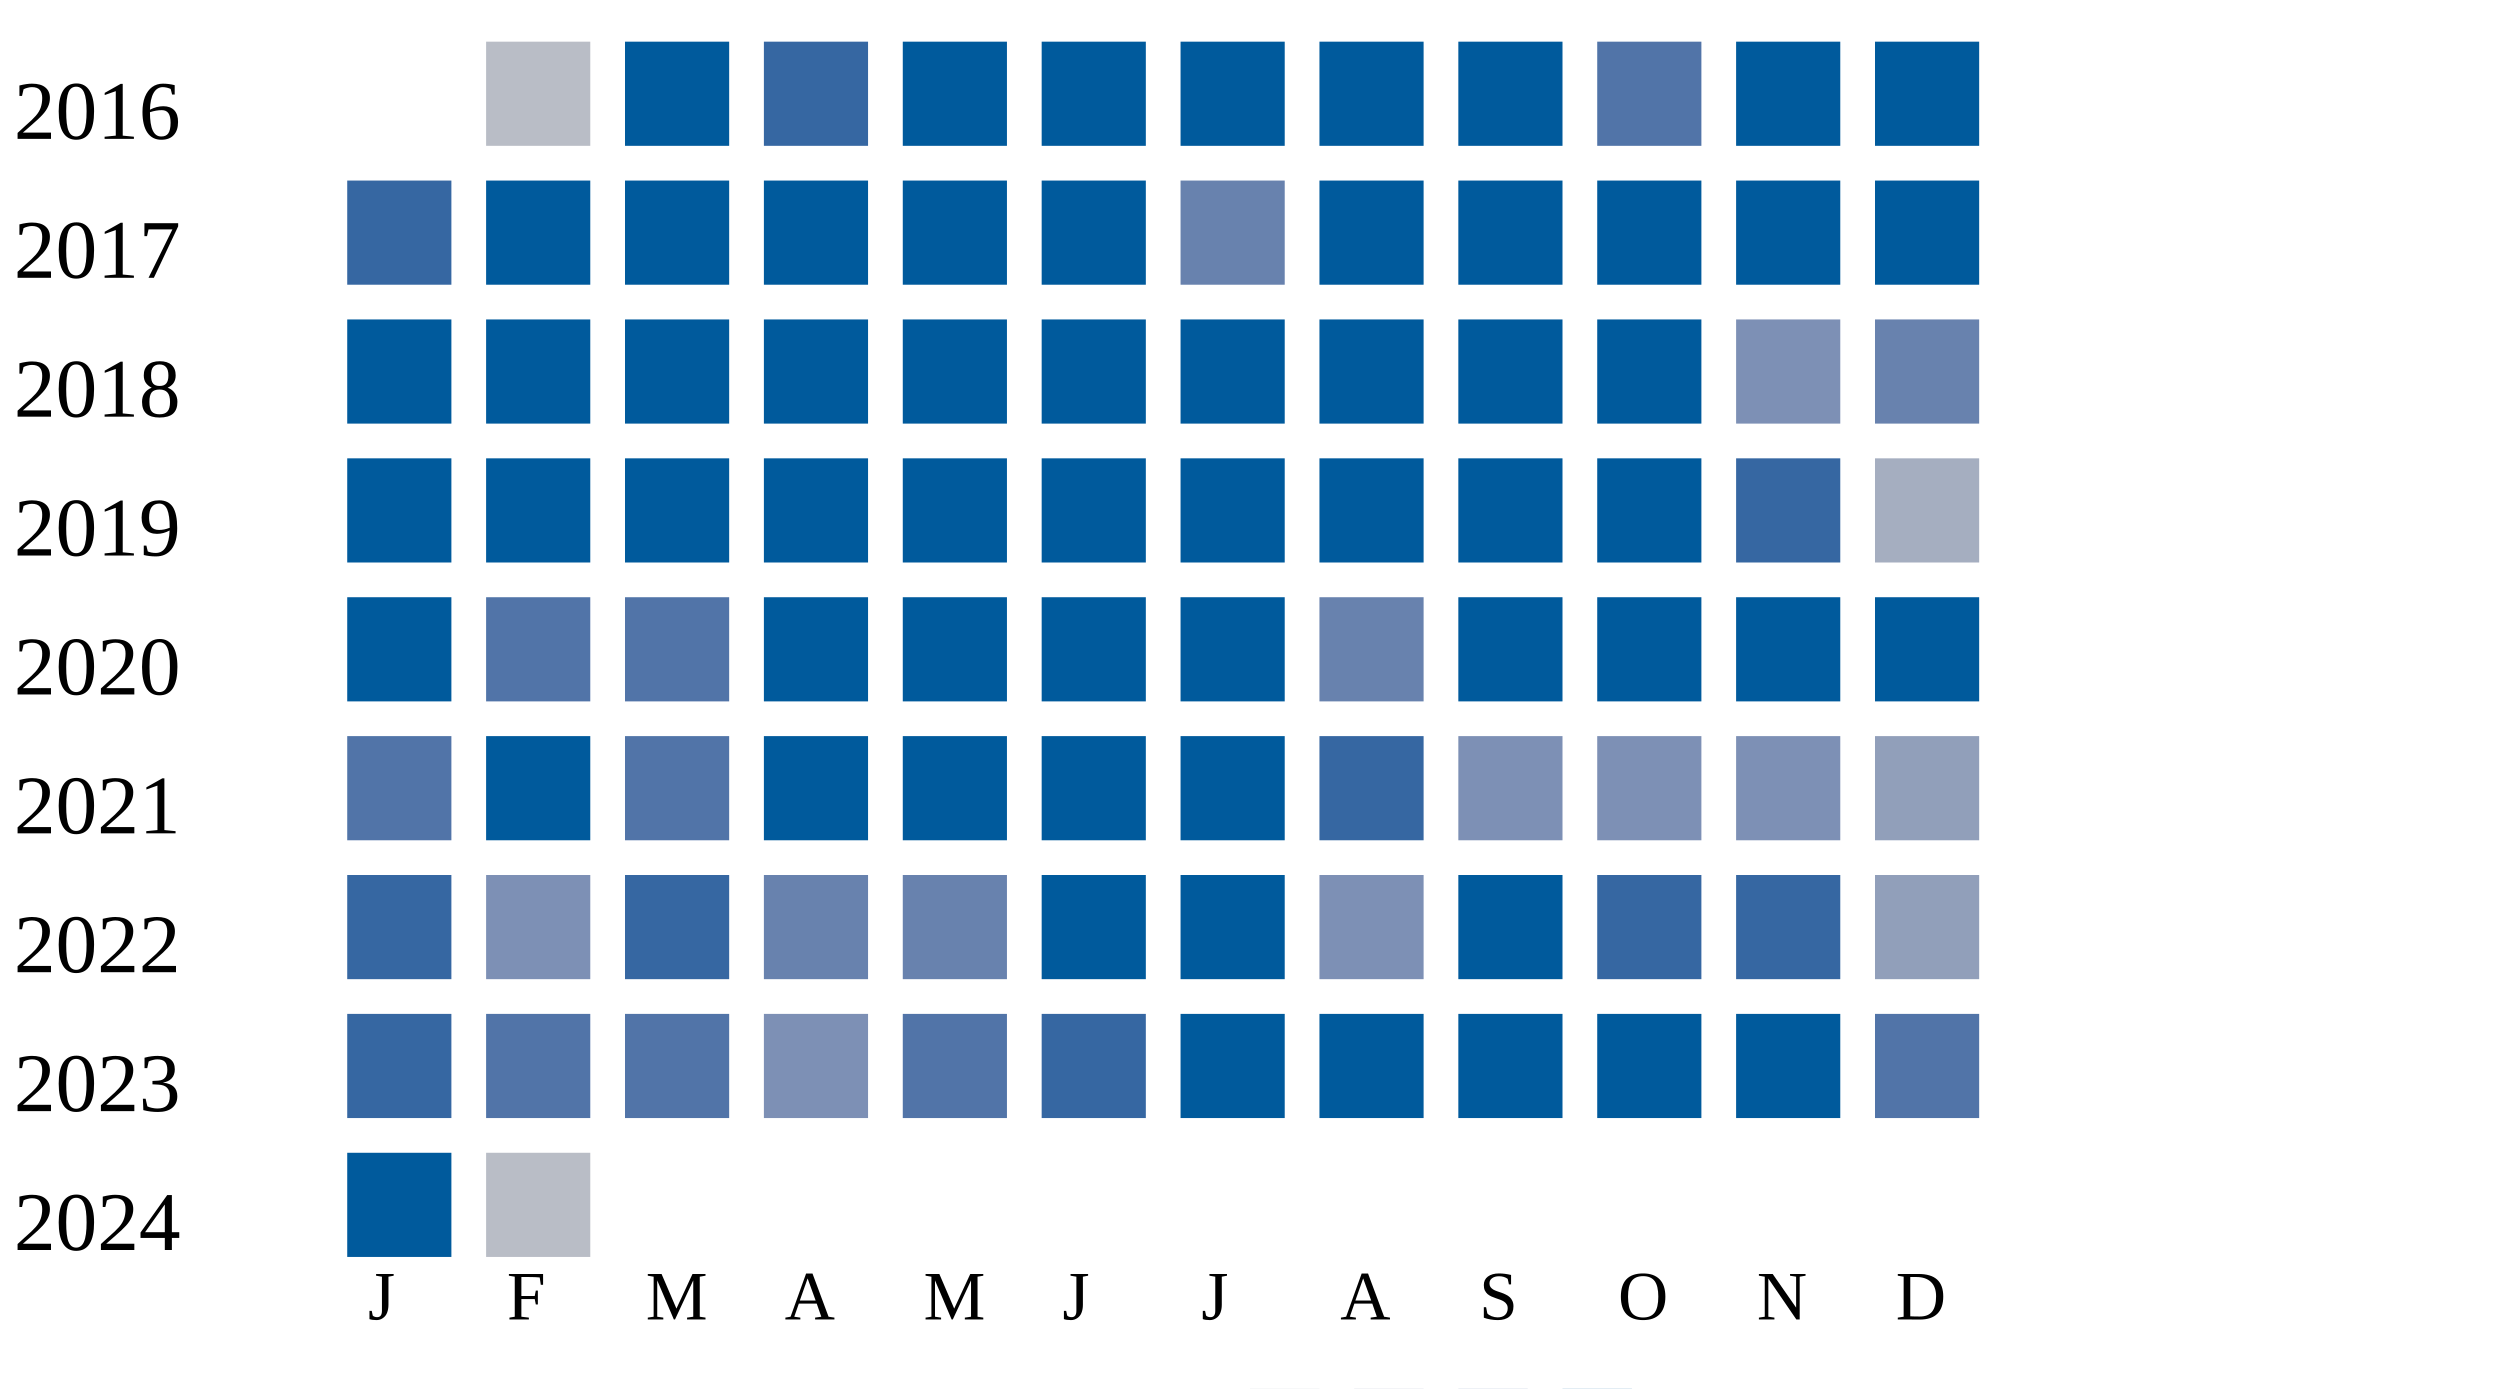
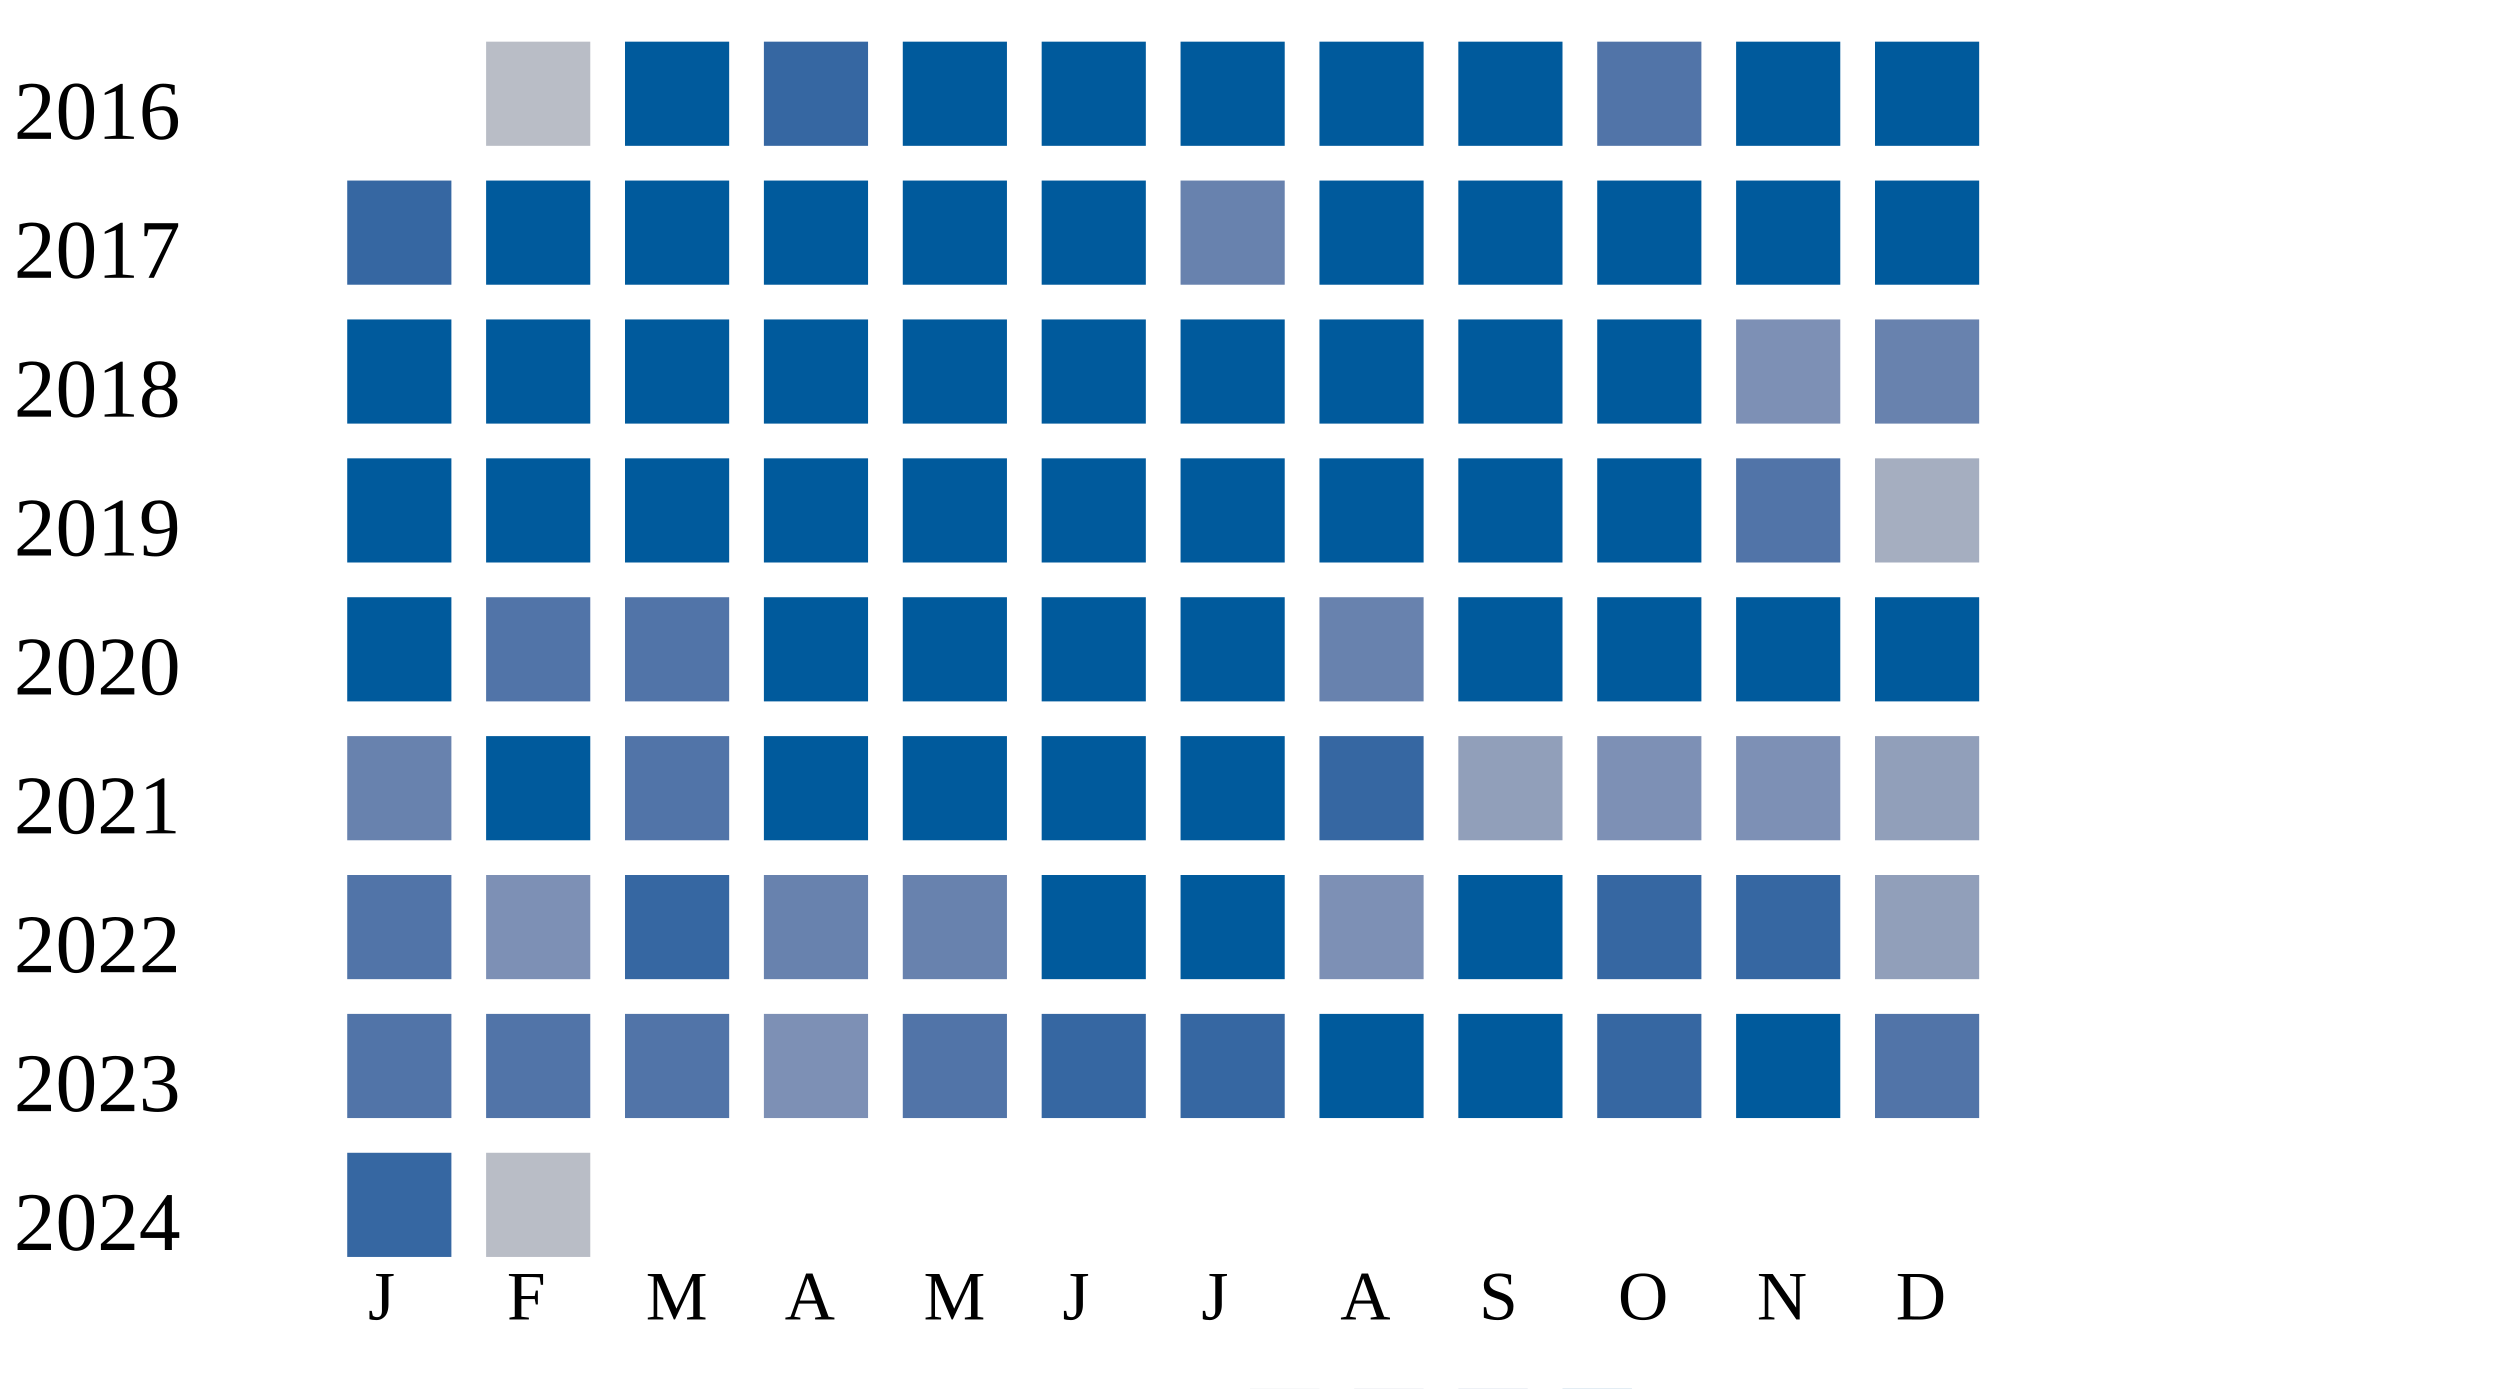
<svg xmlns="http://www.w3.org/2000/svg" width="360" height="200">
  <g transform="translate(0 0)">
    <text x="2" y="20">2016</text>
    <rect x="70" y="6" width="15" height="15" fill="#b9bdc6" />
    <rect x="90" y="6" width="15" height="15" fill="#005a9c" />
    <rect x="110" y="6" width="15" height="15" fill="#3667a2" />
    <rect x="130" y="6" width="15" height="15" fill="#005a9c" />
    <rect x="150" y="6" width="15" height="15" fill="#005a9c" />
    <rect x="170" y="6" width="15" height="15" fill="#005a9c" />
    <rect x="190" y="6" width="15" height="15" fill="#005a9c" />
    <rect x="210" y="6" width="15" height="15" fill="#005a9c" />
    <rect x="230" y="6" width="15" height="15" fill="#5174a8" />
    <rect x="250" y="6" width="15" height="15" fill="#005a9c" />
    <rect x="270" y="6" width="15" height="15" fill="#005a9c" />
  </g>
  <g transform="translate(0 20)">
    <text x="2" y="20">2017</text>
    <rect x="50" y="6" width="15" height="15" fill="#3667a2" />
    <rect x="70" y="6" width="15" height="15" fill="#005a9c" />
    <rect x="90" y="6" width="15" height="15" fill="#005a9c" />
    <rect x="110" y="6" width="15" height="15" fill="#005a9c" />
    <rect x="130" y="6" width="15" height="15" fill="#005a9c" />
    <rect x="150" y="6" width="15" height="15" fill="#005a9c" />
    <rect x="170" y="6" width="15" height="15" fill="#6882ae" />
    <rect x="190" y="6" width="15" height="15" fill="#005a9c" />
    <rect x="210" y="6" width="15" height="15" fill="#005a9c" />
    <rect x="230" y="6" width="15" height="15" fill="#005a9c" />
    <rect x="250" y="6" width="15" height="15" fill="#005a9c" />
    <rect x="270" y="6" width="15" height="15" fill="#005a9c" />
  </g>
  <g transform="translate(0 40)">
    <text x="2" y="20">2018</text>
    <rect x="50" y="6" width="15" height="15" fill="#005a9c" />
    <rect x="70" y="6" width="15" height="15" fill="#005a9c" />
    <rect x="90" y="6" width="15" height="15" fill="#005a9c" />
    <rect x="110" y="6" width="15" height="15" fill="#005a9c" />
    <rect x="130" y="6" width="15" height="15" fill="#005a9c" />
    <rect x="150" y="6" width="15" height="15" fill="#005a9c" />
    <rect x="170" y="6" width="15" height="15" fill="#005a9c" />
    <rect x="190" y="6" width="15" height="15" fill="#005a9c" />
    <rect x="210" y="6" width="15" height="15" fill="#005a9c" />
    <rect x="230" y="6" width="15" height="15" fill="#005a9c" />
    <rect x="250" y="6" width="15" height="15" fill="#7d90b5" />
    <rect x="270" y="6" width="15" height="15" fill="#6882ae" />
  </g>
  <g transform="translate(0 60)">
    <text x="2" y="20">2019</text>
    <rect x="50" y="6" width="15" height="15" fill="#005a9c" />
    <rect x="70" y="6" width="15" height="15" fill="#005a9c" />
    <rect x="90" y="6" width="15" height="15" fill="#005a9c" />
    <rect x="110" y="6" width="15" height="15" fill="#005a9c" />
    <rect x="130" y="6" width="15" height="15" fill="#005a9c" />
    <rect x="150" y="6" width="15" height="15" fill="#005a9c" />
    <rect x="170" y="6" width="15" height="15" fill="#005a9c" />
    <rect x="190" y="6" width="15" height="15" fill="#005a9c" />
    <rect x="210" y="6" width="15" height="15" fill="#005a9c" />
    <rect x="230" y="6" width="15" height="15" fill="#005a9c" />
-     <rect x="250" y="6" width="15" height="15" fill="#3667a2" />
+     <rect x="250" y="6" width="15" height="15" fill="#5174a8" />
    <rect x="270" y="6" width="15" height="15" fill="#a5aec0" />
  </g>
  <g transform="translate(0 80)">
    <text x="2" y="20">2020</text>
    <rect x="50" y="6" width="15" height="15" fill="#005a9c" />
    <rect x="70" y="6" width="15" height="15" fill="#5174a8" />
    <rect x="90" y="6" width="15" height="15" fill="#5174a8" />
    <rect x="110" y="6" width="15" height="15" fill="#005a9c" />
    <rect x="130" y="6" width="15" height="15" fill="#005a9c" />
    <rect x="150" y="6" width="15" height="15" fill="#005a9c" />
    <rect x="170" y="6" width="15" height="15" fill="#005a9c" />
    <rect x="190" y="6" width="15" height="15" fill="#6882ae" />
    <rect x="210" y="6" width="15" height="15" fill="#005a9c" />
    <rect x="230" y="6" width="15" height="15" fill="#005a9c" />
    <rect x="250" y="6" width="15" height="15" fill="#005a9c" />
    <rect x="270" y="6" width="15" height="15" fill="#005a9c" />
  </g>
  <g transform="translate(0 100)">
    <text x="2" y="20">2021</text>
-     <rect x="50" y="6" width="15" height="15" fill="#5174a8" />
+     <rect x="50" y="6" width="15" height="15" fill="#6882ae" />
    <rect x="70" y="6" width="15" height="15" fill="#005a9c" />
    <rect x="90" y="6" width="15" height="15" fill="#5174a8" />
    <rect x="110" y="6" width="15" height="15" fill="#005a9c" />
    <rect x="130" y="6" width="15" height="15" fill="#005a9c" />
    <rect x="150" y="6" width="15" height="15" fill="#005a9c" />
    <rect x="170" y="6" width="15" height="15" fill="#005a9c" />
    <rect x="190" y="6" width="15" height="15" fill="#3667a2" />
-     <rect x="210" y="6" width="15" height="15" fill="#7d90b5" />
+     <rect x="210" y="6" width="15" height="15" fill="#919fba" />
    <rect x="230" y="6" width="15" height="15" fill="#7d90b5" />
    <rect x="250" y="6" width="15" height="15" fill="#7d90b5" />
    <rect x="270" y="6" width="15" height="15" fill="#919fba" />
  </g>
  <g transform="translate(0 120)">
    <text x="2" y="20">2022</text>
-     <rect x="50" y="6" width="15" height="15" fill="#3667a2" />
+     <rect x="50" y="6" width="15" height="15" fill="#5174a8" />
    <rect x="70" y="6" width="15" height="15" fill="#7d90b5" />
    <rect x="90" y="6" width="15" height="15" fill="#3667a2" />
    <rect x="110" y="6" width="15" height="15" fill="#6882ae" />
    <rect x="130" y="6" width="15" height="15" fill="#6882ae" />
    <rect x="150" y="6" width="15" height="15" fill="#005a9c" />
    <rect x="170" y="6" width="15" height="15" fill="#005a9c" />
    <rect x="190" y="6" width="15" height="15" fill="#7d90b5" />
    <rect x="210" y="6" width="15" height="15" fill="#005a9c" />
    <rect x="230" y="6" width="15" height="15" fill="#3667a2" />
    <rect x="250" y="6" width="15" height="15" fill="#3667a2" />
    <rect x="270" y="6" width="15" height="15" fill="#919fba" />
  </g>
  <g transform="translate(0 140)">
    <text x="2" y="20">2023</text>
-     <rect x="50" y="6" width="15" height="15" fill="#3667a2" />
+     <rect x="50" y="6" width="15" height="15" fill="#5174a8" />
    <rect x="70" y="6" width="15" height="15" fill="#5174a8" />
    <rect x="90" y="6" width="15" height="15" fill="#5174a8" />
    <rect x="110" y="6" width="15" height="15" fill="#7d90b5" />
    <rect x="130" y="6" width="15" height="15" fill="#5174a8" />
    <rect x="150" y="6" width="15" height="15" fill="#3667a2" />
-     <rect x="170" y="6" width="15" height="15" fill="#005a9c" />
+     <rect x="170" y="6" width="15" height="15" fill="#3667a2" />
    <rect x="190" y="6" width="15" height="15" fill="#005a9c" />
    <rect x="210" y="6" width="15" height="15" fill="#005a9c" />
-     <rect x="230" y="6" width="15" height="15" fill="#005a9c" />
+     <rect x="230" y="6" width="15" height="15" fill="#3667a2" />
    <rect x="250" y="6" width="15" height="15" fill="#005a9c" />
    <rect x="270" y="6" width="15" height="15" fill="#5174a8" />
  </g>
  <g transform="translate(0 160)">
    <text x="2" y="20">2024</text>
-     <rect x="50" y="6" width="15" height="15" fill="#005a9c" />
+     <rect x="50" y="6" width="15" height="15" fill="#3667a2" />
    <rect x="70" y="6" width="15" height="15" fill="#b9bdc6" />
  </g>
  <text style="font-size: 10px; text-align: center" x="53" y="190">J</text>
  <text style="font-size: 10px; text-align: center" x="73" y="190">F</text>
  <text style="font-size: 10px; text-align: center" x="93" y="190">M</text>
  <text style="font-size: 10px; text-align: center" x="113" y="190">A</text>
  <text style="font-size: 10px; text-align: center" x="133" y="190">M</text>
  <text style="font-size: 10px; text-align: center" x="153" y="190">J</text>
  <text style="font-size: 10px; text-align: center" x="173" y="190">J</text>
  <text style="font-size: 10px; text-align: center" x="193" y="190">A</text>
  <text style="font-size: 10px; text-align: center" x="213" y="190">S</text>
  <text style="font-size: 10px; text-align: center" x="233" y="190">O</text>
  <text style="font-size: 10px; text-align: center" x="253" y="190">N</text>
  <text style="font-size: 10px; text-align: center" x="273" y="190">D</text>
  <text style="font-size: 10px;" x="155" y="209">Less</text>
  <rect fill="#b9bdc6" width="10" height="10" x="180" y="200" />
  <rect fill="#919fba" width="10" height="10" x="195" y="200" />
  <rect fill="#6882ae" width="10" height="10" x="210" y="200" />
  <rect fill="#005a9c" width="10" height="10" x="225" y="200" />
  <text x="240" y="209" style="font-size: 10px;">More</text>
</svg>
